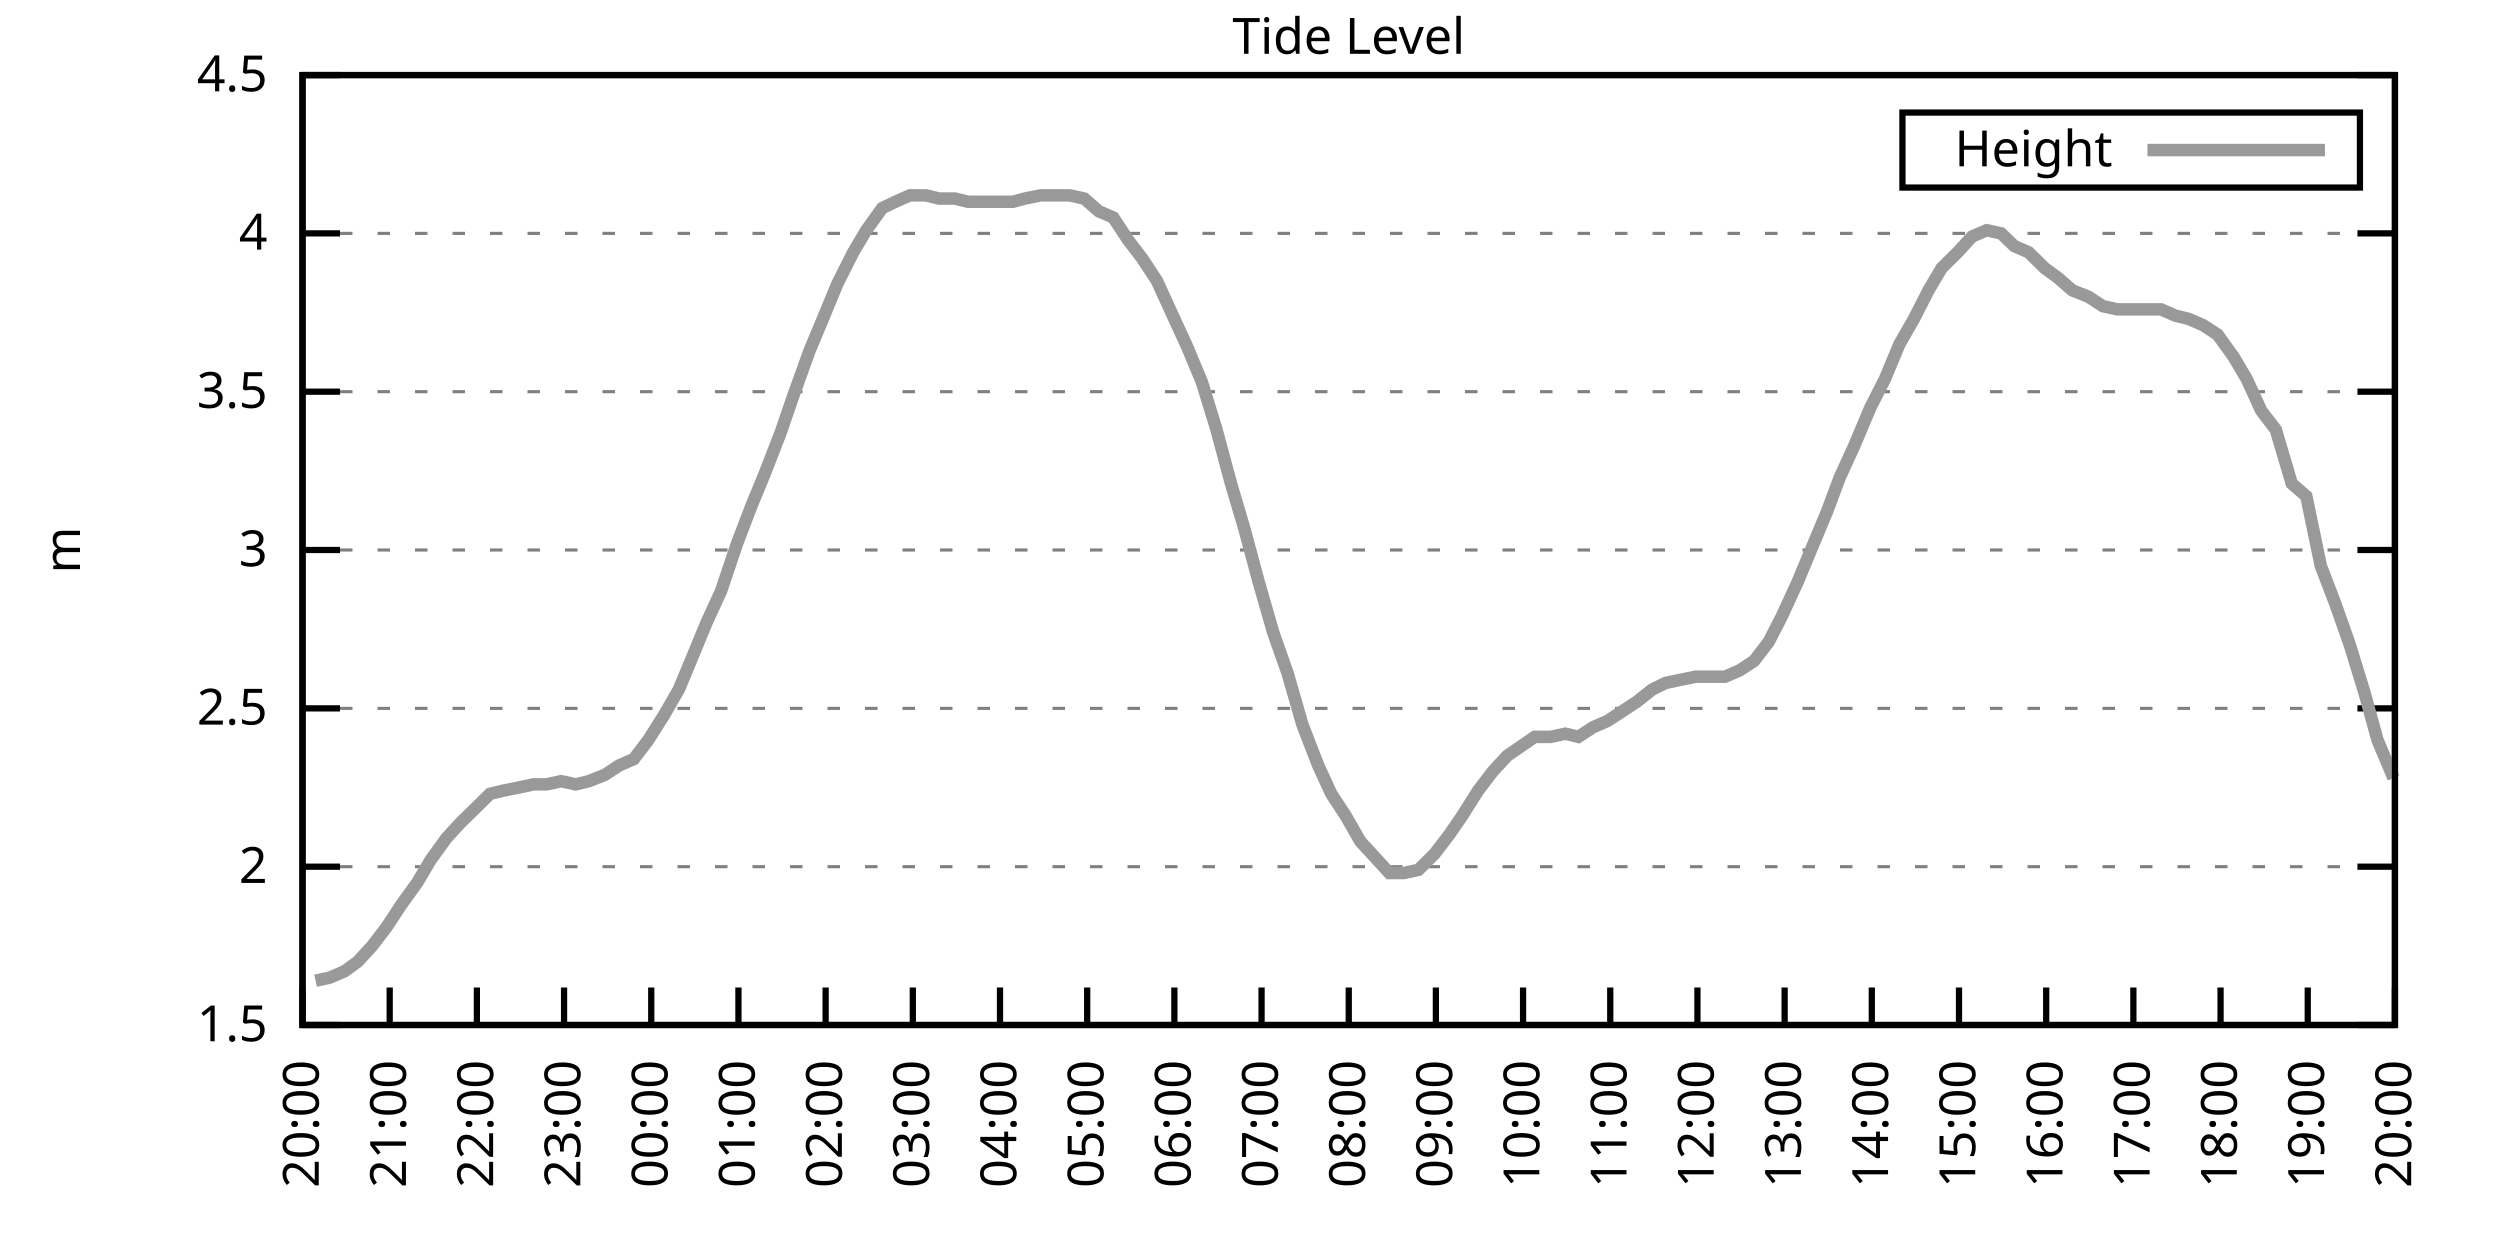
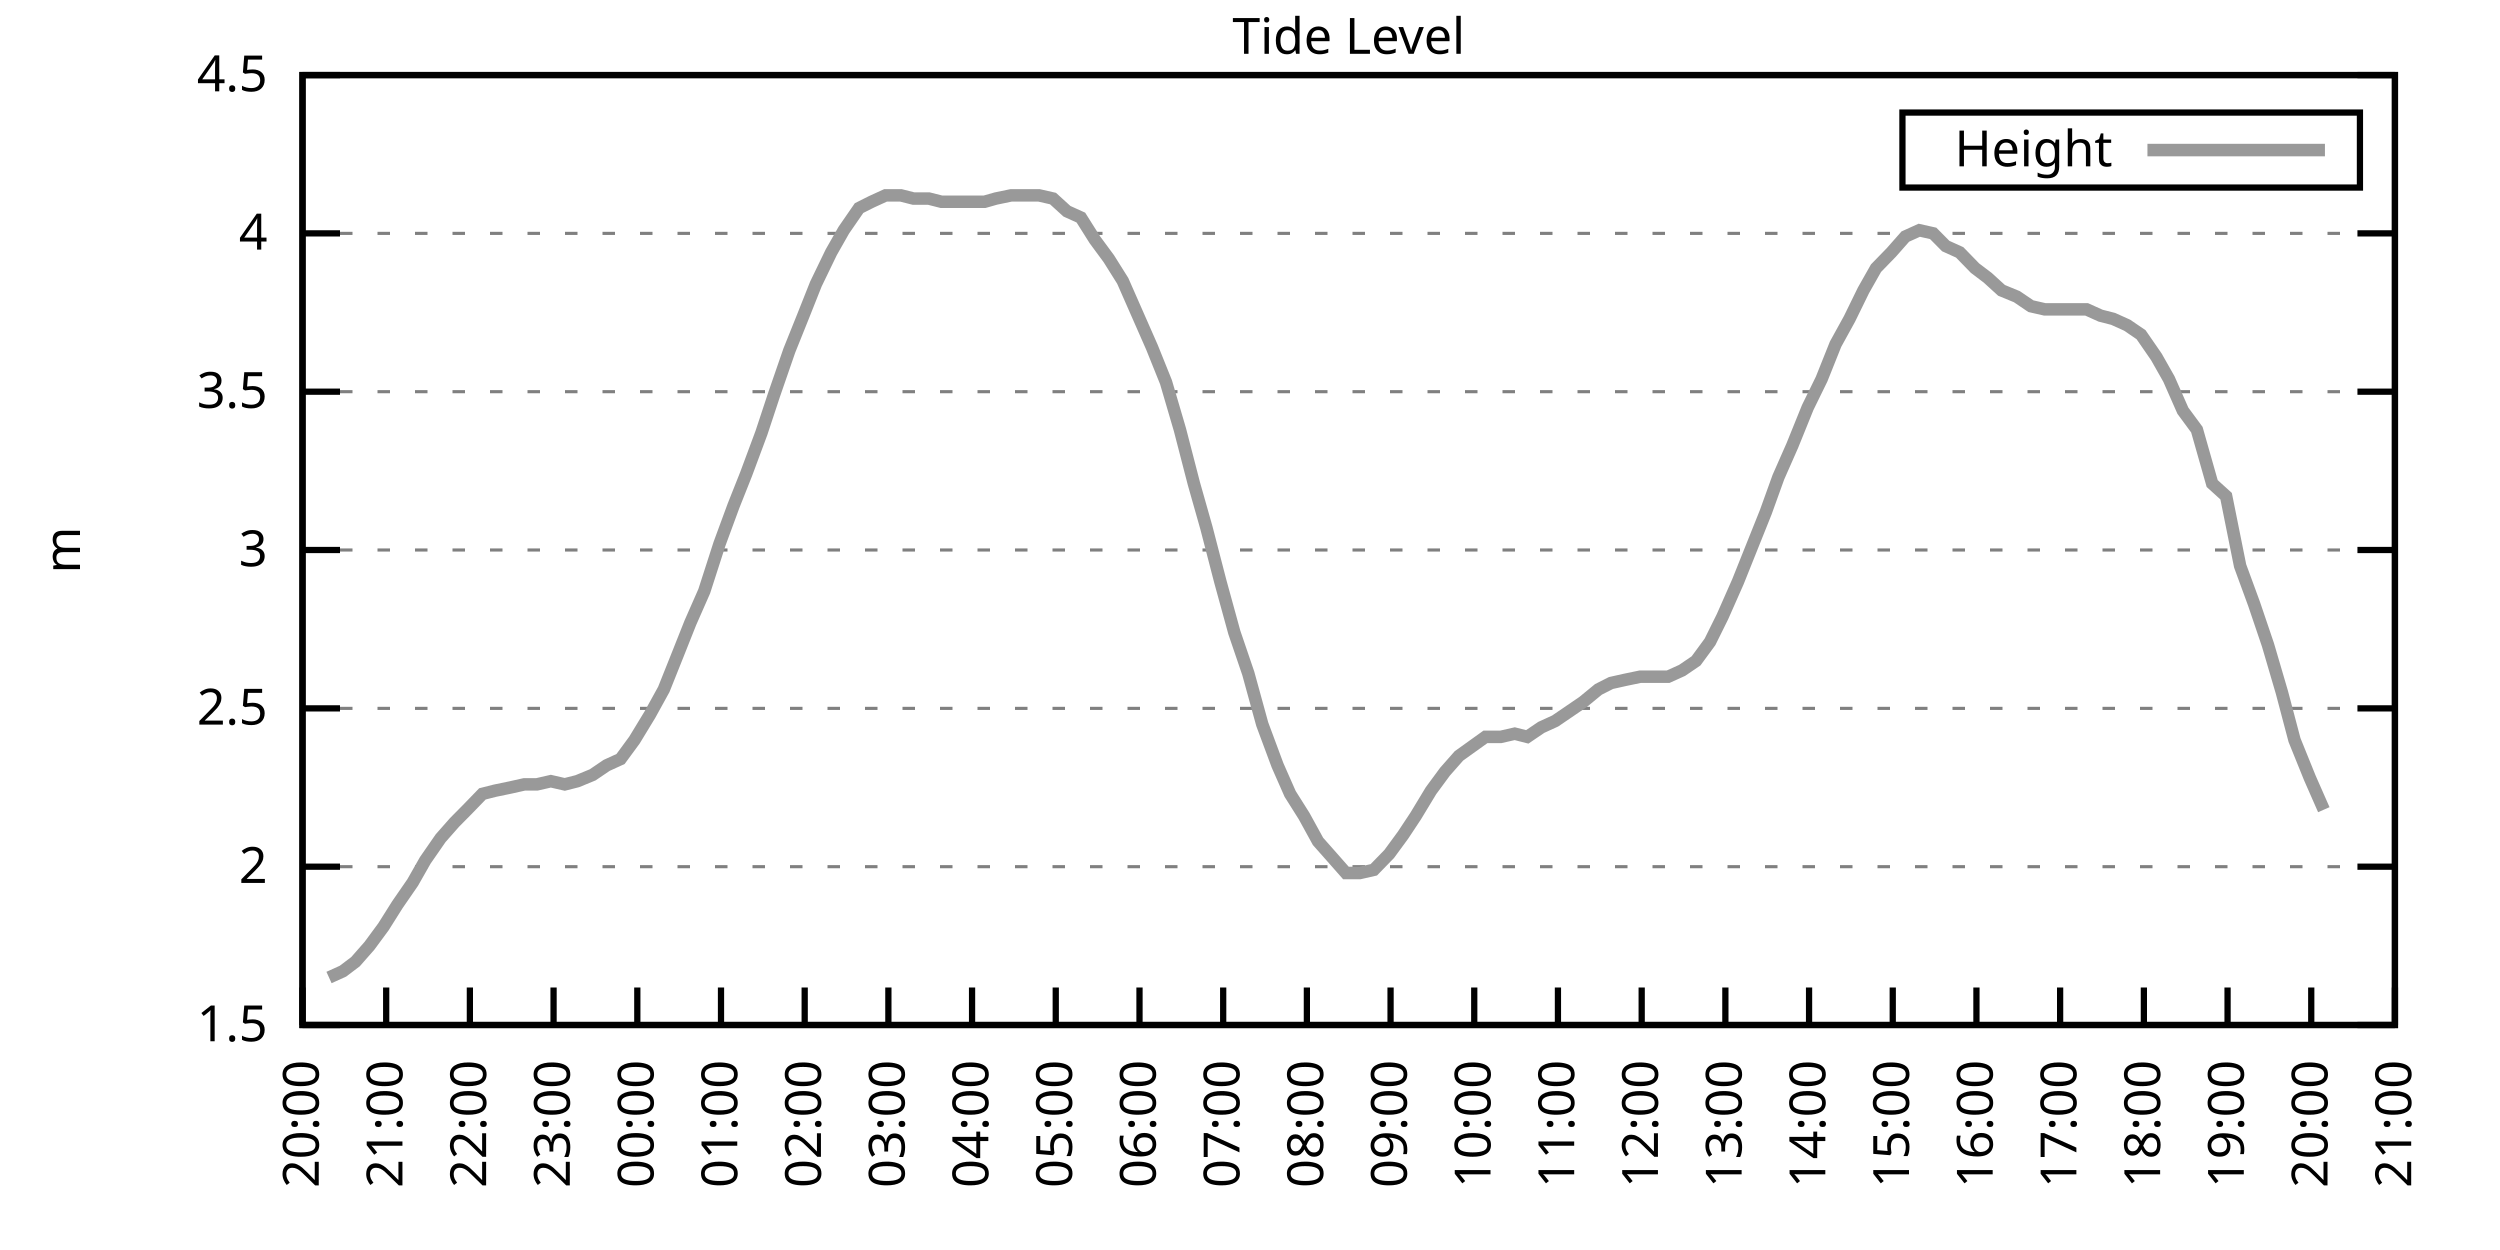
<svg xmlns="http://www.w3.org/2000/svg" xmlns:xlink="http://www.w3.org/1999/xlink" width="400" height="200" viewBox="0 0 400 200">
  <g id="gnuplot_canvas">
    <rect x="0" y="0" width="400" height="200" fill="none" />
    <defs>
      <circle id="gpDot" r="0.5" stroke-width="0.5" stroke="currentColor" />
      <path id="gpPt0" stroke-width="0.333" stroke="currentColor" d="M-1,0 h2 M0,-1 v2" />
      <path id="gpPt1" stroke-width="0.333" stroke="currentColor" d="M-1,-1 L1,1 M1,-1 L-1,1" />
      <path id="gpPt2" stroke-width="0.333" stroke="currentColor" d="M-1,0 L1,0 M0,-1 L0,1 M-1,-1 L1,1 M-1,1 L1,-1" />
      <rect id="gpPt3" stroke-width="0.333" stroke="currentColor" x="-1" y="-1" width="2" height="2" />
      <rect id="gpPt4" stroke-width="0.333" stroke="currentColor" fill="currentColor" x="-1" y="-1" width="2" height="2" />
      <circle id="gpPt5" stroke-width="0.333" stroke="currentColor" cx="0" cy="0" r="1" />
      <use xlink:href="#gpPt5" id="gpPt6" fill="currentColor" stroke="none" />
      <path id="gpPt7" stroke-width="0.333" stroke="currentColor" d="M0,-1.33 L-1.33,0.67 L1.33,0.67 z" />
      <use xlink:href="#gpPt7" id="gpPt8" fill="currentColor" stroke="none" />
      <use xlink:href="#gpPt7" id="gpPt9" stroke="currentColor" transform="rotate(180)" />
      <use xlink:href="#gpPt9" id="gpPt10" fill="currentColor" stroke="none" />
      <use xlink:href="#gpPt3" id="gpPt11" stroke="currentColor" transform="rotate(45)" />
      <use xlink:href="#gpPt11" id="gpPt12" fill="currentColor" stroke="none" />
      <path id="gpPt13" stroke-width="0.333" stroke="currentColor" d="M0,1.330 L1.265,0.411 L0.782,-1.067 L-0.782,-1.076 L-1.265,0.411 z" />
      <use xlink:href="#gpPt13" id="gpPt14" fill="currentColor" stroke="none" />
      <filter id="textbox" filterUnits="objectBoundingBox" x="0" y="0" height="1" width="1">
        <feFlood flood-color="white" flood-opacity="1" result="bgnd" />
        <feComposite in="SourceGraphic" in2="bgnd" operator="atop" />
      </filter>
      <filter id="greybox" filterUnits="objectBoundingBox" x="0" y="0" height="1" width="1">
        <feFlood flood-color="lightgrey" flood-opacity="1" result="grey" />
        <feComposite in="SourceGraphic" in2="grey" operator="atop" />
      </filter>
    </defs>
    <g fill="none" color="white" stroke="currentColor" stroke-width="1.00" stroke-linecap="butt" stroke-linejoin="miter">
</g>
    <g fill="none" color="black" stroke="currentColor" stroke-width="1.00" stroke-linecap="butt" stroke-linejoin="miter">
      <g stroke="none" shape-rendering="crispEdges">
        <polygon fill="rgb(255, 255, 255)" points="48.40,164.00 383.18,164.00 383.18,12.02 48.40,12.02 " />
      </g>
    </g>
    <g fill="none" color="black" stroke="currentColor" stroke-width="1.00" stroke-linecap="butt" stroke-linejoin="miter">
</g>
    <g fill="none" color="black" stroke="black" stroke-width="0.50" stroke-linecap="butt" stroke-linejoin="miter">
</g>
    <g fill="none" color="gray" stroke="currentColor" stroke-width="0.50" stroke-linecap="butt" stroke-linejoin="miter">
      <path stroke="gray" stroke-dasharray="2,4" class="gridline" d="M48.40,164.00 L383.19,164.00  " />
    </g>
    <g fill="none" color="gray" stroke="gray" stroke-width="1.00" stroke-linecap="butt" stroke-linejoin="miter">
</g>
    <g fill="none" color="black" stroke="currentColor" stroke-width="1.00" stroke-linecap="butt" stroke-linejoin="miter">
      <path stroke="black" d="M48.40,164.00 L54.40,164.00 M383.19,164.00 L377.19,164.00  " />
      <g transform="translate(42.80,166.60)" stroke="none" fill="black" font-family="Sans" font-size="8.00" text-anchor="end">
        <text>
          <tspan font-family="Sans"> 1.5</tspan>
        </text>
      </g>
    </g>
    <g fill="none" color="black" stroke="currentColor" stroke-width="1.00" stroke-linecap="butt" stroke-linejoin="miter">
</g>
    <g fill="none" color="black" stroke="black" stroke-width="0.50" stroke-linecap="butt" stroke-linejoin="miter">
</g>
    <g fill="none" color="gray" stroke="currentColor" stroke-width="0.50" stroke-linecap="butt" stroke-linejoin="miter">
      <path stroke="gray" stroke-dasharray="2,4" class="gridline" d="M48.40,138.67 L383.19,138.67  " />
    </g>
    <g fill="none" color="gray" stroke="gray" stroke-width="1.00" stroke-linecap="butt" stroke-linejoin="miter">
</g>
    <g fill="none" color="black" stroke="currentColor" stroke-width="1.00" stroke-linecap="butt" stroke-linejoin="miter">
      <path stroke="black" d="M48.40,138.67 L54.40,138.67 M383.19,138.67 L377.19,138.67  " />
      <g transform="translate(42.80,141.27)" stroke="none" fill="black" font-family="Sans" font-size="8.00" text-anchor="end">
        <text>
          <tspan font-family="Sans"> 2</tspan>
        </text>
      </g>
    </g>
    <g fill="none" color="black" stroke="currentColor" stroke-width="1.00" stroke-linecap="butt" stroke-linejoin="miter">
</g>
    <g fill="none" color="black" stroke="black" stroke-width="0.50" stroke-linecap="butt" stroke-linejoin="miter">
</g>
    <g fill="none" color="gray" stroke="currentColor" stroke-width="0.50" stroke-linecap="butt" stroke-linejoin="miter">
      <path stroke="gray" stroke-dasharray="2,4" class="gridline" d="M48.40,113.34 L383.19,113.34  " />
    </g>
    <g fill="none" color="gray" stroke="gray" stroke-width="1.00" stroke-linecap="butt" stroke-linejoin="miter">
</g>
    <g fill="none" color="black" stroke="currentColor" stroke-width="1.00" stroke-linecap="butt" stroke-linejoin="miter">
      <path stroke="black" d="M48.40,113.34 L54.40,113.34 M383.19,113.34 L377.19,113.34  " />
      <g transform="translate(42.80,115.94)" stroke="none" fill="black" font-family="Sans" font-size="8.00" text-anchor="end">
        <text>
          <tspan font-family="Sans"> 2.5</tspan>
        </text>
      </g>
    </g>
    <g fill="none" color="black" stroke="currentColor" stroke-width="1.00" stroke-linecap="butt" stroke-linejoin="miter">
</g>
    <g fill="none" color="black" stroke="black" stroke-width="0.50" stroke-linecap="butt" stroke-linejoin="miter">
</g>
    <g fill="none" color="gray" stroke="currentColor" stroke-width="0.50" stroke-linecap="butt" stroke-linejoin="miter">
      <path stroke="gray" stroke-dasharray="2,4" class="gridline" d="M48.40,88.00 L383.19,88.00  " />
    </g>
    <g fill="none" color="gray" stroke="gray" stroke-width="1.00" stroke-linecap="butt" stroke-linejoin="miter">
</g>
    <g fill="none" color="black" stroke="currentColor" stroke-width="1.00" stroke-linecap="butt" stroke-linejoin="miter">
      <path stroke="black" d="M48.40,88.00 L54.40,88.00 M383.19,88.00 L377.19,88.00  " />
      <g transform="translate(42.80,90.60)" stroke="none" fill="black" font-family="Sans" font-size="8.00" text-anchor="end">
        <text>
          <tspan font-family="Sans"> 3</tspan>
        </text>
      </g>
    </g>
    <g fill="none" color="black" stroke="currentColor" stroke-width="1.00" stroke-linecap="butt" stroke-linejoin="miter">
</g>
    <g fill="none" color="black" stroke="black" stroke-width="0.50" stroke-linecap="butt" stroke-linejoin="miter">
</g>
    <g fill="none" color="gray" stroke="currentColor" stroke-width="0.50" stroke-linecap="butt" stroke-linejoin="miter">
      <path stroke="gray" stroke-dasharray="2,4" class="gridline" d="M48.40,62.67 L383.19,62.67  " />
    </g>
    <g fill="none" color="gray" stroke="gray" stroke-width="1.00" stroke-linecap="butt" stroke-linejoin="miter">
</g>
    <g fill="none" color="black" stroke="currentColor" stroke-width="1.00" stroke-linecap="butt" stroke-linejoin="miter">
      <path stroke="black" d="M48.40,62.67 L54.40,62.67 M383.19,62.67 L377.19,62.67  " />
      <g transform="translate(42.80,65.27)" stroke="none" fill="black" font-family="Sans" font-size="8.00" text-anchor="end">
        <text>
          <tspan font-family="Sans"> 3.5</tspan>
        </text>
      </g>
    </g>
    <g fill="none" color="black" stroke="currentColor" stroke-width="1.00" stroke-linecap="butt" stroke-linejoin="miter">
</g>
    <g fill="none" color="black" stroke="black" stroke-width="0.50" stroke-linecap="butt" stroke-linejoin="miter">
</g>
    <g fill="none" color="gray" stroke="currentColor" stroke-width="0.50" stroke-linecap="butt" stroke-linejoin="miter">
      <path stroke="gray" stroke-dasharray="2,4" class="gridline" d="M48.40,37.34 L383.19,37.34  " />
    </g>
    <g fill="none" color="gray" stroke="gray" stroke-width="1.00" stroke-linecap="butt" stroke-linejoin="miter">
</g>
    <g fill="none" color="black" stroke="currentColor" stroke-width="1.00" stroke-linecap="butt" stroke-linejoin="miter">
      <path stroke="black" d="M48.40,37.34 L54.40,37.34 M383.19,37.34 L377.19,37.34  " />
      <g transform="translate(42.80,39.94)" stroke="none" fill="black" font-family="Sans" font-size="8.00" text-anchor="end">
        <text>
          <tspan font-family="Sans"> 4</tspan>
        </text>
      </g>
    </g>
    <g fill="none" color="black" stroke="currentColor" stroke-width="1.00" stroke-linecap="butt" stroke-linejoin="miter">
</g>
    <g fill="none" color="black" stroke="black" stroke-width="0.50" stroke-linecap="butt" stroke-linejoin="miter">
</g>
    <g fill="none" color="gray" stroke="currentColor" stroke-width="0.50" stroke-linecap="butt" stroke-linejoin="miter">
      <path stroke="gray" stroke-dasharray="2,4" class="gridline" d="M48.40,12.01 L383.19,12.01  " />
    </g>
    <g fill="none" color="gray" stroke="gray" stroke-width="1.00" stroke-linecap="butt" stroke-linejoin="miter">
</g>
    <g fill="none" color="black" stroke="currentColor" stroke-width="1.00" stroke-linecap="butt" stroke-linejoin="miter">
      <path stroke="black" d="M48.40,12.01 L54.40,12.01 M383.19,12.01 L377.19,12.01  " />
      <g transform="translate(42.80,14.61)" stroke="none" fill="black" font-family="Sans" font-size="8.00" text-anchor="end">
        <text>
          <tspan font-family="Sans"> 4.5</tspan>
        </text>
      </g>
    </g>
    <g fill="none" color="black" stroke="currentColor" stroke-width="1.00" stroke-linecap="butt" stroke-linejoin="miter">
      <path stroke="black" d="M48.40,164.00 L48.40,158.00  " />
      <g transform="translate(51.00,169.60) rotate(270.00)" stroke="none" fill="black" font-family="Sans" font-size="8.00" text-anchor="end">
        <text>
          <tspan font-family="Sans">20:00</tspan>
        </text>
      </g>
    </g>
    <g fill="none" color="black" stroke="currentColor" stroke-width="1.00" stroke-linecap="butt" stroke-linejoin="miter">
-       <path stroke="black" d="M62.35,164.00 L62.35,158.00  " />
-       <g transform="translate(64.95,169.60) rotate(270.00)" stroke="none" fill="black" font-family="Sans" font-size="8.00" text-anchor="end">
+       <path stroke="black" d="M61.79,164.00 L61.79,158.00  " />
+       <g transform="translate(64.39,169.60) rotate(270.00)" stroke="none" fill="black" font-family="Sans" font-size="8.00" text-anchor="end">
        <text>
          <tspan font-family="Sans">21:00</tspan>
        </text>
      </g>
    </g>
    <g fill="none" color="black" stroke="currentColor" stroke-width="1.00" stroke-linecap="butt" stroke-linejoin="miter">
-       <path stroke="black" d="M76.30,164.00 L76.30,158.00  " />
-       <g transform="translate(78.90,169.60) rotate(270.00)" stroke="none" fill="black" font-family="Sans" font-size="8.00" text-anchor="end">
+       <path stroke="black" d="M75.18,164.00 L75.18,158.00  " />
+       <g transform="translate(77.78,169.60) rotate(270.00)" stroke="none" fill="black" font-family="Sans" font-size="8.00" text-anchor="end">
        <text>
          <tspan font-family="Sans">22:00</tspan>
        </text>
      </g>
    </g>
    <g fill="none" color="black" stroke="currentColor" stroke-width="1.00" stroke-linecap="butt" stroke-linejoin="miter">
-       <path stroke="black" d="M90.25,164.00 L90.25,158.00  " />
-       <g transform="translate(92.85,169.60) rotate(270.00)" stroke="none" fill="black" font-family="Sans" font-size="8.00" text-anchor="end">
+       <path stroke="black" d="M88.57,164.00 L88.57,158.00  " />
+       <g transform="translate(91.17,169.60) rotate(270.00)" stroke="none" fill="black" font-family="Sans" font-size="8.00" text-anchor="end">
        <text>
          <tspan font-family="Sans">23:00</tspan>
        </text>
      </g>
    </g>
    <g fill="none" color="black" stroke="currentColor" stroke-width="1.00" stroke-linecap="butt" stroke-linejoin="miter">
-       <path stroke="black" d="M104.20,164.00 L104.20,158.00  " />
-       <g transform="translate(106.80,169.60) rotate(270.00)" stroke="none" fill="black" font-family="Sans" font-size="8.00" text-anchor="end">
+       <path stroke="black" d="M101.97,164.00 L101.97,158.00  " />
+       <g transform="translate(104.57,169.60) rotate(270.00)" stroke="none" fill="black" font-family="Sans" font-size="8.00" text-anchor="end">
        <text>
          <tspan font-family="Sans">00:00</tspan>
        </text>
      </g>
    </g>
    <g fill="none" color="black" stroke="currentColor" stroke-width="1.00" stroke-linecap="butt" stroke-linejoin="miter">
-       <path stroke="black" d="M118.15,164.00 L118.15,158.00  " />
-       <g transform="translate(120.75,169.60) rotate(270.00)" stroke="none" fill="black" font-family="Sans" font-size="8.00" text-anchor="end">
+       <path stroke="black" d="M115.36,164.00 L115.36,158.00  " />
+       <g transform="translate(117.96,169.60) rotate(270.00)" stroke="none" fill="black" font-family="Sans" font-size="8.00" text-anchor="end">
        <text>
          <tspan font-family="Sans">01:00</tspan>
        </text>
      </g>
    </g>
    <g fill="none" color="black" stroke="currentColor" stroke-width="1.00" stroke-linecap="butt" stroke-linejoin="miter">
-       <path stroke="black" d="M132.10,164.00 L132.10,158.00  " />
-       <g transform="translate(134.70,169.60) rotate(270.00)" stroke="none" fill="black" font-family="Sans" font-size="8.00" text-anchor="end">
+       <path stroke="black" d="M128.75,164.00 L128.75,158.00  " />
+       <g transform="translate(131.35,169.60) rotate(270.00)" stroke="none" fill="black" font-family="Sans" font-size="8.00" text-anchor="end">
        <text>
          <tspan font-family="Sans">02:00</tspan>
        </text>
      </g>
    </g>
    <g fill="none" color="black" stroke="currentColor" stroke-width="1.00" stroke-linecap="butt" stroke-linejoin="miter">
-       <path stroke="black" d="M146.05,164.00 L146.05,158.00  " />
-       <g transform="translate(148.65,169.60) rotate(270.00)" stroke="none" fill="black" font-family="Sans" font-size="8.00" text-anchor="end">
+       <path stroke="black" d="M142.14,164.00 L142.14,158.00  " />
+       <g transform="translate(144.74,169.60) rotate(270.00)" stroke="none" fill="black" font-family="Sans" font-size="8.00" text-anchor="end">
        <text>
          <tspan font-family="Sans">03:00</tspan>
        </text>
      </g>
    </g>
    <g fill="none" color="black" stroke="currentColor" stroke-width="1.00" stroke-linecap="butt" stroke-linejoin="miter">
-       <path stroke="black" d="M160.00,164.00 L160.00,158.00  " />
-       <g transform="translate(162.60,169.60) rotate(270.00)" stroke="none" fill="black" font-family="Sans" font-size="8.00" text-anchor="end">
+       <path stroke="black" d="M155.53,164.00 L155.53,158.00  " />
+       <g transform="translate(158.13,169.60) rotate(270.00)" stroke="none" fill="black" font-family="Sans" font-size="8.00" text-anchor="end">
        <text>
          <tspan font-family="Sans">04:00</tspan>
        </text>
      </g>
    </g>
    <g fill="none" color="black" stroke="currentColor" stroke-width="1.00" stroke-linecap="butt" stroke-linejoin="miter">
-       <path stroke="black" d="M173.95,164.00 L173.95,158.00  " />
-       <g transform="translate(176.55,169.60) rotate(270.00)" stroke="none" fill="black" font-family="Sans" font-size="8.00" text-anchor="end">
+       <path stroke="black" d="M168.92,164.00 L168.92,158.00  " />
+       <g transform="translate(171.52,169.60) rotate(270.00)" stroke="none" fill="black" font-family="Sans" font-size="8.00" text-anchor="end">
        <text>
          <tspan font-family="Sans">05:00</tspan>
        </text>
      </g>
    </g>
    <g fill="none" color="black" stroke="currentColor" stroke-width="1.00" stroke-linecap="butt" stroke-linejoin="miter">
-       <path stroke="black" d="M187.90,164.00 L187.90,158.00  " />
-       <g transform="translate(190.50,169.60) rotate(270.00)" stroke="none" fill="black" font-family="Sans" font-size="8.00" text-anchor="end">
+       <path stroke="black" d="M182.32,164.00 L182.32,158.00  " />
+       <g transform="translate(184.92,169.60) rotate(270.00)" stroke="none" fill="black" font-family="Sans" font-size="8.00" text-anchor="end">
        <text>
          <tspan font-family="Sans">06:00</tspan>
        </text>
      </g>
    </g>
    <g fill="none" color="black" stroke="currentColor" stroke-width="1.00" stroke-linecap="butt" stroke-linejoin="miter">
-       <path stroke="black" d="M201.85,164.00 L201.85,158.00  " />
-       <g transform="translate(204.45,169.60) rotate(270.00)" stroke="none" fill="black" font-family="Sans" font-size="8.00" text-anchor="end">
+       <path stroke="black" d="M195.71,164.00 L195.71,158.00  " />
+       <g transform="translate(198.31,169.60) rotate(270.00)" stroke="none" fill="black" font-family="Sans" font-size="8.00" text-anchor="end">
        <text>
          <tspan font-family="Sans">07:00</tspan>
        </text>
      </g>
    </g>
    <g fill="none" color="black" stroke="currentColor" stroke-width="1.00" stroke-linecap="butt" stroke-linejoin="miter">
-       <path stroke="black" d="M215.80,164.00 L215.80,158.00  " />
-       <g transform="translate(218.40,169.60) rotate(270.00)" stroke="none" fill="black" font-family="Sans" font-size="8.00" text-anchor="end">
+       <path stroke="black" d="M209.10,164.00 L209.10,158.00  " />
+       <g transform="translate(211.70,169.60) rotate(270.00)" stroke="none" fill="black" font-family="Sans" font-size="8.00" text-anchor="end">
        <text>
          <tspan font-family="Sans">08:00</tspan>
        </text>
      </g>
    </g>
    <g fill="none" color="black" stroke="currentColor" stroke-width="1.00" stroke-linecap="butt" stroke-linejoin="miter">
-       <path stroke="black" d="M229.74,164.00 L229.74,158.00  " />
-       <g transform="translate(232.34,169.60) rotate(270.00)" stroke="none" fill="black" font-family="Sans" font-size="8.00" text-anchor="end">
+       <path stroke="black" d="M222.49,164.00 L222.49,158.00  " />
+       <g transform="translate(225.09,169.60) rotate(270.00)" stroke="none" fill="black" font-family="Sans" font-size="8.00" text-anchor="end">
        <text>
          <tspan font-family="Sans">09:00</tspan>
        </text>
      </g>
    </g>
    <g fill="none" color="black" stroke="currentColor" stroke-width="1.00" stroke-linecap="butt" stroke-linejoin="miter">
-       <path stroke="black" d="M243.69,164.00 L243.69,158.00  " />
-       <g transform="translate(246.29,169.60) rotate(270.00)" stroke="none" fill="black" font-family="Sans" font-size="8.00" text-anchor="end">
+       <path stroke="black" d="M235.88,164.00 L235.88,158.00  " />
+       <g transform="translate(238.48,169.60) rotate(270.00)" stroke="none" fill="black" font-family="Sans" font-size="8.00" text-anchor="end">
        <text>
          <tspan font-family="Sans">10:00</tspan>
        </text>
      </g>
    </g>
    <g fill="none" color="black" stroke="currentColor" stroke-width="1.00" stroke-linecap="butt" stroke-linejoin="miter">
-       <path stroke="black" d="M257.64,164.00 L257.64,158.00  " />
-       <g transform="translate(260.24,169.60) rotate(270.00)" stroke="none" fill="black" font-family="Sans" font-size="8.00" text-anchor="end">
+       <path stroke="black" d="M249.27,164.00 L249.27,158.00  " />
+       <g transform="translate(251.87,169.60) rotate(270.00)" stroke="none" fill="black" font-family="Sans" font-size="8.00" text-anchor="end">
        <text>
          <tspan font-family="Sans">11:00</tspan>
        </text>
      </g>
    </g>
    <g fill="none" color="black" stroke="currentColor" stroke-width="1.00" stroke-linecap="butt" stroke-linejoin="miter">
-       <path stroke="black" d="M271.59,164.00 L271.59,158.00  " />
-       <g transform="translate(274.19,169.60) rotate(270.00)" stroke="none" fill="black" font-family="Sans" font-size="8.00" text-anchor="end">
+       <path stroke="black" d="M262.67,164.00 L262.67,158.00  " />
+       <g transform="translate(265.27,169.60) rotate(270.00)" stroke="none" fill="black" font-family="Sans" font-size="8.00" text-anchor="end">
        <text>
          <tspan font-family="Sans">12:00</tspan>
        </text>
      </g>
    </g>
    <g fill="none" color="black" stroke="currentColor" stroke-width="1.00" stroke-linecap="butt" stroke-linejoin="miter">
-       <path stroke="black" d="M285.54,164.00 L285.54,158.00  " />
-       <g transform="translate(288.14,169.60) rotate(270.00)" stroke="none" fill="black" font-family="Sans" font-size="8.00" text-anchor="end">
+       <path stroke="black" d="M276.06,164.00 L276.06,158.00  " />
+       <g transform="translate(278.66,169.60) rotate(270.00)" stroke="none" fill="black" font-family="Sans" font-size="8.00" text-anchor="end">
        <text>
          <tspan font-family="Sans">13:00</tspan>
        </text>
      </g>
    </g>
    <g fill="none" color="black" stroke="currentColor" stroke-width="1.00" stroke-linecap="butt" stroke-linejoin="miter">
-       <path stroke="black" d="M299.49,164.00 L299.49,158.00  " />
-       <g transform="translate(302.09,169.60) rotate(270.00)" stroke="none" fill="black" font-family="Sans" font-size="8.00" text-anchor="end">
+       <path stroke="black" d="M289.45,164.00 L289.45,158.00  " />
+       <g transform="translate(292.05,169.60) rotate(270.00)" stroke="none" fill="black" font-family="Sans" font-size="8.00" text-anchor="end">
        <text>
          <tspan font-family="Sans">14:00</tspan>
        </text>
      </g>
    </g>
    <g fill="none" color="black" stroke="currentColor" stroke-width="1.00" stroke-linecap="butt" stroke-linejoin="miter">
-       <path stroke="black" d="M313.44,164.00 L313.44,158.00  " />
-       <g transform="translate(316.04,169.60) rotate(270.00)" stroke="none" fill="black" font-family="Sans" font-size="8.00" text-anchor="end">
+       <path stroke="black" d="M302.84,164.00 L302.84,158.00  " />
+       <g transform="translate(305.44,169.60) rotate(270.00)" stroke="none" fill="black" font-family="Sans" font-size="8.00" text-anchor="end">
        <text>
          <tspan font-family="Sans">15:00</tspan>
        </text>
      </g>
    </g>
    <g fill="none" color="black" stroke="currentColor" stroke-width="1.00" stroke-linecap="butt" stroke-linejoin="miter">
-       <path stroke="black" d="M327.39,164.00 L327.39,158.00  " />
-       <g transform="translate(329.99,169.60) rotate(270.00)" stroke="none" fill="black" font-family="Sans" font-size="8.00" text-anchor="end">
+       <path stroke="black" d="M316.23,164.00 L316.23,158.00  " />
+       <g transform="translate(318.83,169.60) rotate(270.00)" stroke="none" fill="black" font-family="Sans" font-size="8.00" text-anchor="end">
        <text>
          <tspan font-family="Sans">16:00</tspan>
        </text>
      </g>
    </g>
    <g fill="none" color="black" stroke="currentColor" stroke-width="1.00" stroke-linecap="butt" stroke-linejoin="miter">
-       <path stroke="black" d="M341.34,164.00 L341.34,158.00  " />
-       <g transform="translate(343.94,169.60) rotate(270.00)" stroke="none" fill="black" font-family="Sans" font-size="8.00" text-anchor="end">
+       <path stroke="black" d="M329.62,164.00 L329.62,158.00  " />
+       <g transform="translate(332.22,169.60) rotate(270.00)" stroke="none" fill="black" font-family="Sans" font-size="8.00" text-anchor="end">
        <text>
          <tspan font-family="Sans">17:00</tspan>
        </text>
      </g>
    </g>
    <g fill="none" color="black" stroke="currentColor" stroke-width="1.00" stroke-linecap="butt" stroke-linejoin="miter">
-       <path stroke="black" d="M355.29,164.00 L355.29,158.00  " />
-       <g transform="translate(357.89,169.60) rotate(270.00)" stroke="none" fill="black" font-family="Sans" font-size="8.00" text-anchor="end">
+       <path stroke="black" d="M343.02,164.00 L343.02,158.00  " />
+       <g transform="translate(345.62,169.60) rotate(270.00)" stroke="none" fill="black" font-family="Sans" font-size="8.00" text-anchor="end">
        <text>
          <tspan font-family="Sans">18:00</tspan>
        </text>
      </g>
    </g>
    <g fill="none" color="black" stroke="currentColor" stroke-width="1.00" stroke-linecap="butt" stroke-linejoin="miter">
-       <path stroke="black" d="M369.24,164.00 L369.24,158.00  " />
-       <g transform="translate(371.84,169.60) rotate(270.00)" stroke="none" fill="black" font-family="Sans" font-size="8.00" text-anchor="end">
+       <path stroke="black" d="M356.41,164.00 L356.41,158.00  " />
+       <g transform="translate(359.01,169.60) rotate(270.00)" stroke="none" fill="black" font-family="Sans" font-size="8.00" text-anchor="end">
        <text>
          <tspan font-family="Sans">19:00</tspan>
+         </text>
+       </g>
+     </g>
+     <g fill="none" color="black" stroke="currentColor" stroke-width="1.00" stroke-linecap="butt" stroke-linejoin="miter">
+       <path stroke="black" d="M369.80,164.00 L369.80,158.00  " />
+       <g transform="translate(372.40,169.60) rotate(270.00)" stroke="none" fill="black" font-family="Sans" font-size="8.00" text-anchor="end">
+         <text>
+           <tspan font-family="Sans">20:00</tspan>
        </text>
      </g>
    </g>
    <g fill="none" color="black" stroke="currentColor" stroke-width="1.00" stroke-linecap="butt" stroke-linejoin="miter">
      <path stroke="black" d="M383.19,164.00 L383.19,158.00  " />
      <g transform="translate(385.79,169.60) rotate(270.00)" stroke="none" fill="black" font-family="Sans" font-size="8.00" text-anchor="end">
        <text>
-           <tspan font-family="Sans">20:00</tspan>
+           <tspan font-family="Sans">21:00</tspan>
        </text>
      </g>
    </g>
    <g fill="none" color="black" stroke="currentColor" stroke-width="1.00" stroke-linecap="butt" stroke-linejoin="miter">
</g>
    <g fill="none" color="black" stroke="currentColor" stroke-width="1.00" stroke-linecap="butt" stroke-linejoin="miter">
      <path stroke="black" d="M48.40,12.01 L48.40,164.00 L383.19,164.00 L383.19,12.01 L48.40,12.01 Z  " />
    </g>
    <g fill="none" color="black" stroke="currentColor" stroke-width="1.00" stroke-linecap="butt" stroke-linejoin="miter">
</g>
    <g fill="none" color="black" stroke="currentColor" stroke-width="1.00" stroke-linecap="butt" stroke-linejoin="miter">
      <path stroke="black" d="M304.39,30.01 L304.39,18.01 L377.59,18.01 L377.59,30.01 L304.39,30.01 Z  " />
    </g>
    <g id="Tide_level_plot_1">
      <g fill="none" color="white" stroke="black" stroke-width="2.00" stroke-linecap="butt" stroke-linejoin="miter">
</g>
      <g fill="none" color="black" stroke="currentColor" stroke-width="2.00" stroke-linecap="butt" stroke-linejoin="miter">
        <g transform="translate(337.99,26.61)" stroke="none" fill="black" font-family="Sans" font-size="8.00" text-anchor="end">
          <text>
            <tspan font-family="Sans">Height</tspan>
          </text>
        </g>
      </g>
      <g fill="none" color="black" stroke="currentColor" stroke-width="2.00" stroke-linecap="butt" stroke-linejoin="miter">
-         <path stroke="rgb(153, 153, 153)" d="M343.59,24.01 L371.99,24.01 M50.49,156.91 L52.82,156.40 L55.14,155.39 L57.23,153.87 L59.56,151.33 L61.88,148.29   L64.21,144.75 L66.77,141.20 L68.86,137.66 L71.42,134.11 L73.74,131.58 L75.83,129.55 L78.39,127.02 L80.48,126.51   L83.04,126.00 L85.37,125.50 L87.46,125.50 L89.78,124.99 L92.11,125.50 L94.20,124.99 L96.76,123.98 L99.08,122.46   L101.41,121.44 L103.73,118.40 L106.29,114.35 L108.62,110.30 L110.94,104.72 L113.03,99.66 L115.36,94.59 L117.92,86.99   L120.24,80.91 L122.33,75.85 L124.89,69.26 L126.98,63.18 L129.54,56.09 L131.87,50.51 L133.96,45.45 L136.51,40.38   L138.61,36.84 L141.16,33.29 L143.26,32.28 L145.58,31.26 L148.14,31.26 L150.23,31.77 L152.79,31.77 L154.88,32.28   L157.44,32.28 L159.76,32.28 L162.09,32.28 L163.95,31.77 L166.51,31.26 L169.06,31.26 L171.16,31.26 L173.48,31.77   L175.81,33.80 L178.13,34.81 L180.46,38.35 L182.78,41.39 L185.11,44.94 L187.43,50.01 L189.99,55.58 L192.31,61.15   L194.64,68.75 L196.96,77.37 L199.06,84.46 L201.38,93.07 L203.71,101.18 L206.03,107.76 L208.36,115.87 L210.91,122.46   L213.01,127.02 L215.33,130.56 L217.65,134.62 L219.98,137.15 L222.30,139.68 L224.63,139.68 L226.95,139.17 L229.51,136.64   L231.84,133.60 L233.93,130.56 L236.49,126.51 L238.81,123.47 L241.14,120.94 L245.55,117.90 L248.11,117.90 L250.44,117.39   L252.53,117.90 L254.85,116.38 L257.18,115.36 L259.50,113.84 L261.83,112.32 L264.39,110.30 L266.48,109.28 L268.80,108.78   L271.36,108.27 L273.69,108.27 L276.01,108.27 L278.34,107.26 L280.66,105.74 L282.99,102.70 L285.08,98.64 L287.64,93.07   L289.96,87.50 L292.29,81.93 L294.38,76.35 L296.70,71.29 L299.26,65.21 L301.58,60.65 L303.91,55.07 L306.23,51.02   L308.56,46.46 L310.65,42.91 L313.21,40.38 L315.53,37.85 L317.86,36.84 L320.18,37.34 L322.28,39.37 L324.60,40.38   L327.16,42.91 L329.25,44.43 L331.58,46.46 L334.13,47.47 L336.46,48.99 L338.78,49.50 L341.11,49.50 L343.43,49.50   L345.76,49.50 L348.08,50.51 L350.18,51.02 L352.50,52.03 L354.83,53.55 L357.38,57.10 L359.48,60.65 L361.80,65.71   L364.13,68.75 L366.68,77.37 L369.01,79.39 L371.33,90.54 L373.66,96.62 L375.98,103.20 L378.31,110.80 L380.40,118.40   L382.96,124.48  " />
+         <path stroke="rgb(153, 153, 153)" d="M343.59,24.01 L371.99,24.01 M52.64,156.40 L54.87,155.39 L56.88,153.87 L59.11,151.33 L61.35,148.29 L63.58,144.75   L66.03,141.20 L68.04,137.66 L70.50,134.11 L72.73,131.58 L74.74,129.55 L77.19,127.02 L79.20,126.51 L81.66,126.00   L83.89,125.50 L85.90,125.50 L88.13,124.99 L90.36,125.50 L92.37,124.99 L94.82,123.98 L97.06,122.46 L99.29,121.44   L101.52,118.40 L103.98,114.35 L106.21,110.30 L108.44,104.72 L110.45,99.66 L112.68,94.59 L115.13,86.99 L117.37,80.91   L119.38,75.85 L121.83,69.26 L123.84,63.18 L126.29,56.09 L128.53,50.51 L130.54,45.45 L132.99,40.38 L135.00,36.84   L137.45,33.29 L139.46,32.28 L141.69,31.26 L144.15,31.26 L146.16,31.77 L148.61,31.77 L150.62,32.28 L153.08,32.28   L155.31,32.28 L157.54,32.28 L159.33,31.77 L161.78,31.26 L164.24,31.26 L166.25,31.26 L168.48,31.77 L170.71,33.80   L172.94,34.81 L175.17,38.35 L177.41,41.39 L179.64,44.94 L181.87,50.01 L184.32,55.58 L186.56,61.15 L188.79,68.75   L191.02,77.37 L193.03,84.46 L195.26,93.07 L197.49,101.18 L199.73,107.76 L201.96,115.87 L204.41,122.46 L206.42,127.02   L208.65,130.56 L210.88,134.62 L213.12,137.15 L215.35,139.68 L217.58,139.68 L219.81,139.17 L222.27,136.64 L224.50,133.60   L226.51,130.56 L228.96,126.51 L231.20,123.47 L233.43,120.94 L237.67,117.90 L240.12,117.90 L242.36,117.39 L244.36,117.90   L246.60,116.38 L248.83,115.36 L251.06,113.84 L253.29,112.32 L255.75,110.30 L257.76,109.28 L259.99,108.78 L262.44,108.27   L264.67,108.27 L266.91,108.27 L269.14,107.26 L271.37,105.74 L273.60,102.70 L275.61,98.64 L278.07,93.07 L280.30,87.50   L282.53,81.93 L284.54,76.35 L286.77,71.29 L289.23,65.21 L291.46,60.65 L293.69,55.07 L295.92,51.02 L298.15,46.46   L300.16,42.91 L302.62,40.38 L304.85,37.85 L307.08,36.84 L309.31,37.34 L311.32,39.37 L313.55,40.38 L316.01,42.91   L318.02,44.43 L320.25,46.46 L322.70,47.47 L324.94,48.99 L327.17,49.50 L329.40,49.50 L331.63,49.50 L333.86,49.50   L336.10,50.51 L338.10,51.02 L340.34,52.03 L342.57,53.55 L345.02,57.10 L347.03,60.65 L349.26,65.71 L351.50,68.75   L353.95,77.37 L356.18,79.39 L358.42,90.54 L360.65,96.62 L362.88,103.20 L365.11,110.80 L367.12,118.40 L369.58,124.48   L371.81,129.55  " />
      </g>
    </g>
    <g fill="none" color="black" stroke="currentColor" stroke-width="2.00" stroke-linecap="butt" stroke-linejoin="miter">
</g>
    <g fill="none" color="black" stroke="black" stroke-width="1.00" stroke-linecap="butt" stroke-linejoin="miter">
</g>
    <g fill="none" color="black" stroke="currentColor" stroke-width="1.00" stroke-linecap="butt" stroke-linejoin="miter">
      <path stroke="black" d="M48.40,12.01 L48.40,164.00 L383.19,164.00 L383.19,12.01 L48.40,12.01 Z  " />
      <g transform="translate(12.80,88.01) rotate(270.00)" stroke="none" fill="black" font-family="Sans" font-size="8.00" text-anchor="middle">
        <text>
          <tspan font-family="Sans">m</tspan>
        </text>
      </g>
    </g>
    <g fill="none" color="black" stroke="currentColor" stroke-width="1.00" stroke-linecap="butt" stroke-linejoin="miter">
</g>
    <g fill="none" color="black" stroke="currentColor" stroke-width="1.00" stroke-linecap="butt" stroke-linejoin="miter">
      <g transform="translate(215.79,8.61)" stroke="none" fill="black" font-family="Sans" font-size="8.00" text-anchor="middle">
        <text>
          <tspan font-family="Sans">Tide Level</tspan>
        </text>
      </g>
    </g>
    <g fill="none" color="black" stroke="currentColor" stroke-width="1.00" stroke-linecap="butt" stroke-linejoin="miter">
</g>
  </g>
</svg>
